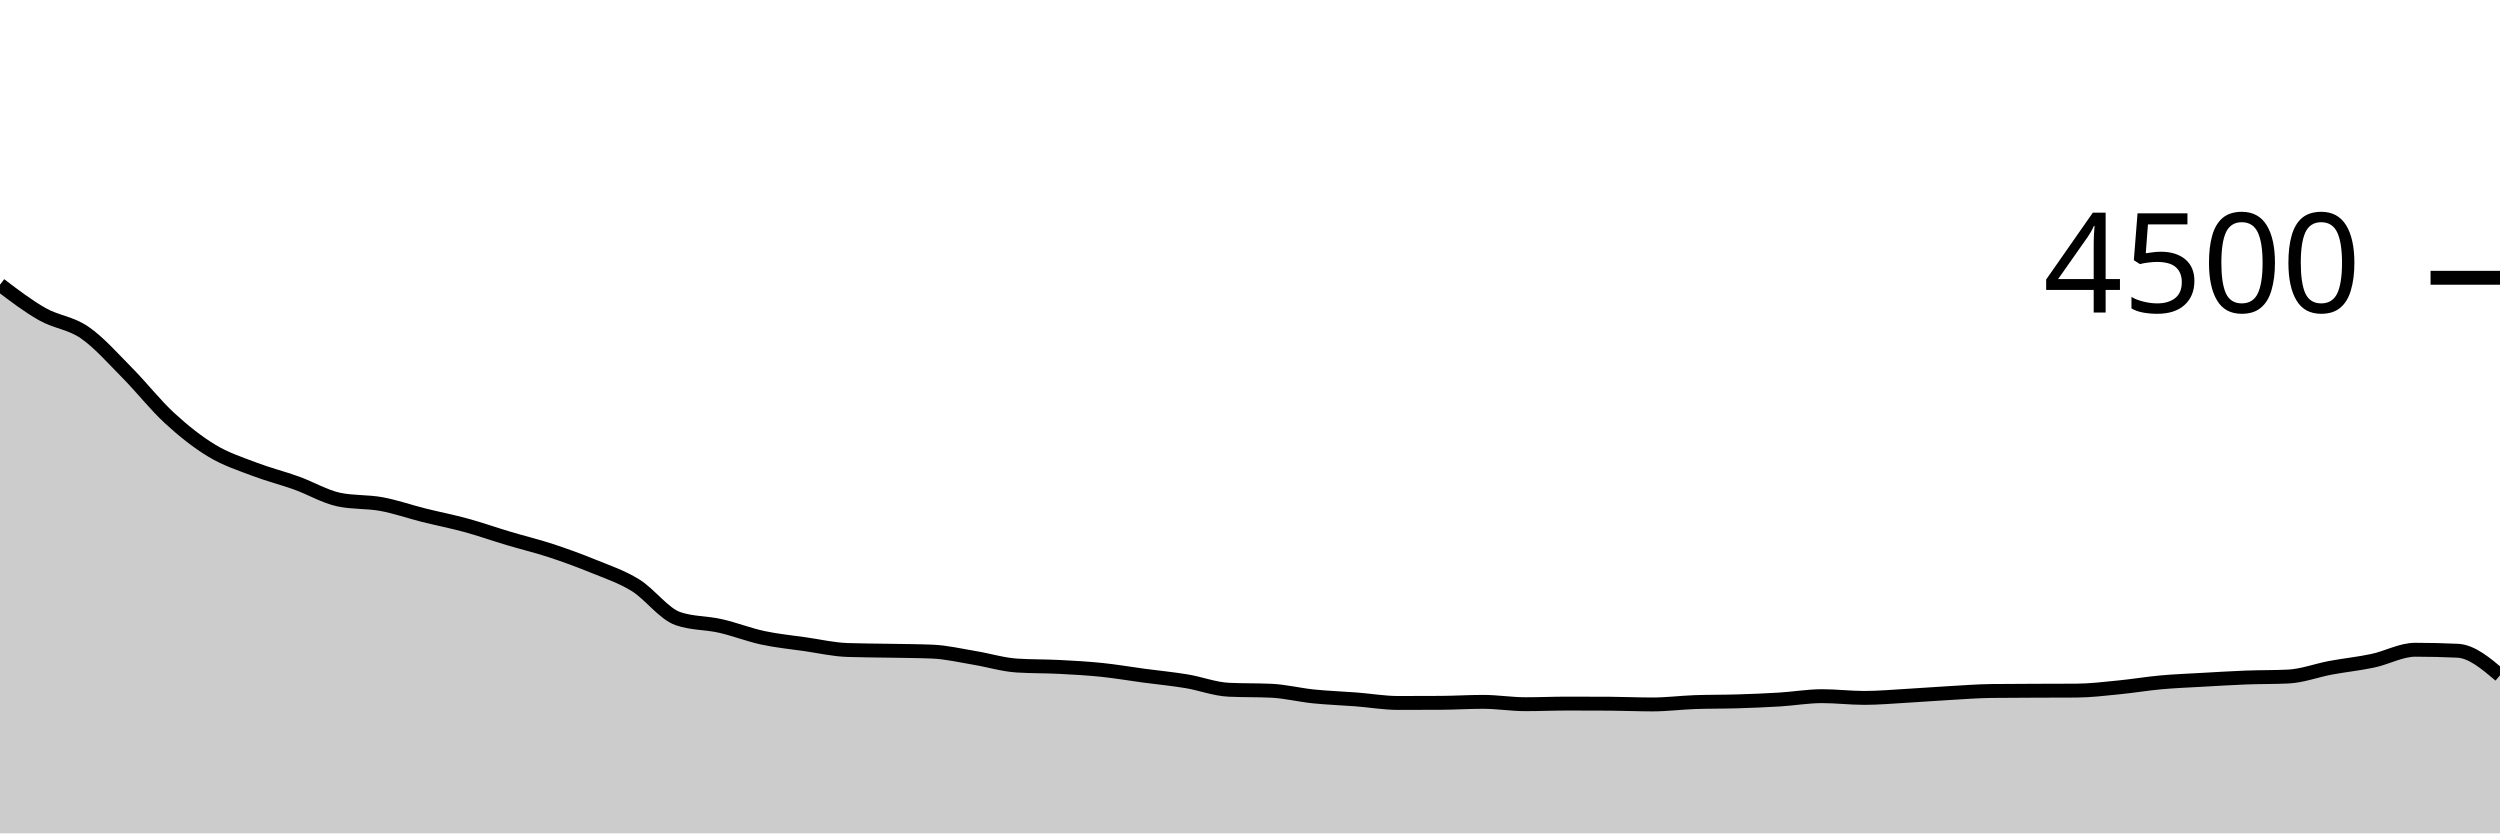
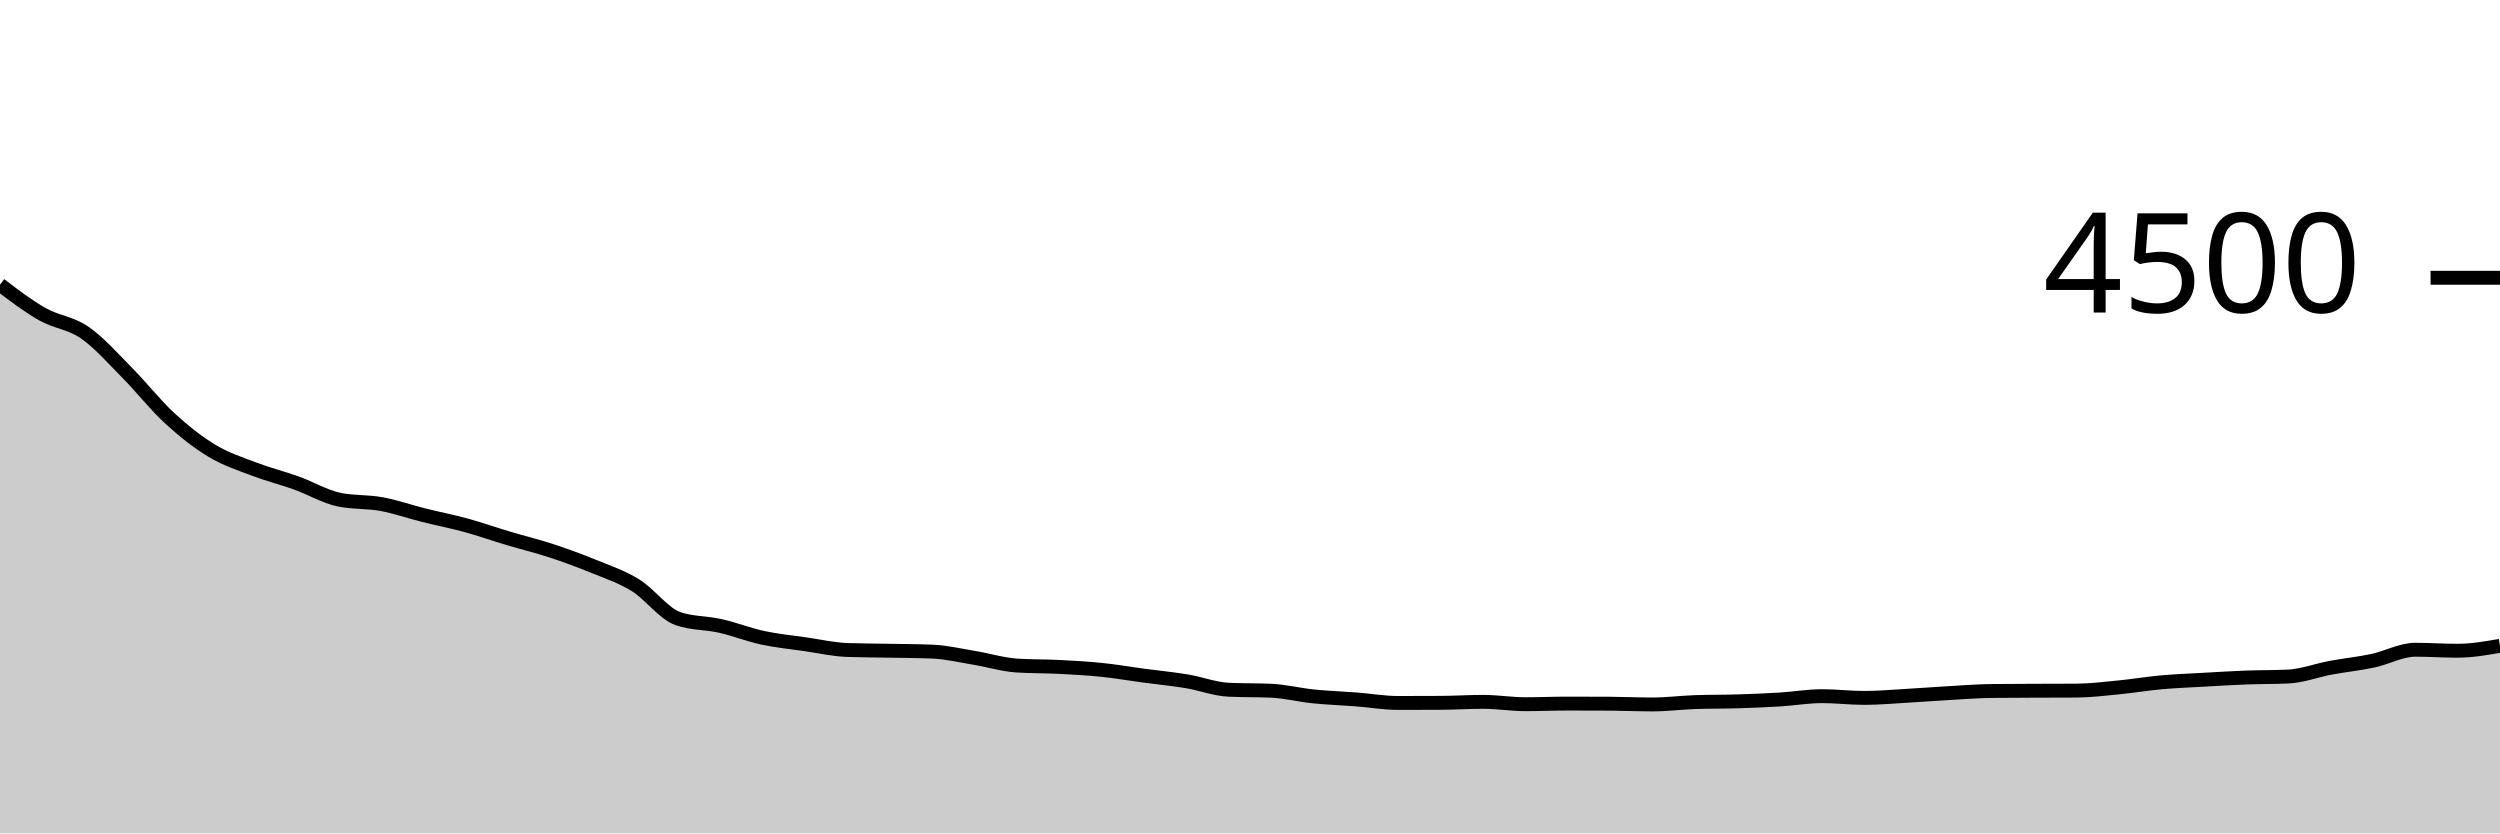
<svg xmlns="http://www.w3.org/2000/svg" viewBox="0 0 180 60">
  <g transform="translate(0,20)">
-     <path class="area" fill="rgba(0, 0, 0, 0.2)" d="M0,0.498C1.017,1.273,2.034,2.047,3.051,2.622C4.068,3.197,5.085,3.244,6.102,3.947C7.119,4.649,8.136,5.81,9.153,6.836C10.169,7.861,11.186,9.161,12.203,10.098C13.22,11.034,14.237,11.84,15.254,12.453C16.271,13.067,17.288,13.39,18.305,13.778C19.322,14.166,20.339,14.416,21.356,14.782C22.373,15.148,23.39,15.76,24.407,15.973C25.424,16.187,26.441,16.107,27.458,16.293C28.475,16.48,29.492,16.839,30.508,17.093C31.525,17.348,32.542,17.544,33.559,17.822C34.576,18.101,35.593,18.461,36.61,18.764C37.627,19.068,38.644,19.311,39.661,19.644C40.678,19.978,41.695,20.348,42.712,20.764C43.729,21.181,44.746,21.513,45.763,22.142C46.78,22.772,47.797,24.193,48.814,24.542C49.831,24.892,50.847,24.837,51.864,25.067C52.881,25.296,53.898,25.701,54.915,25.92C55.932,26.139,56.949,26.236,57.966,26.382C58.983,26.529,60,26.764,61.017,26.8C62.034,26.836,63.051,26.834,64.068,26.853C65.085,26.873,66.102,26.874,67.119,26.916C68.136,26.957,69.153,27.201,70.169,27.369C71.186,27.536,72.203,27.855,73.22,27.92C74.237,27.985,75.254,27.966,76.271,28.018C77.288,28.07,78.305,28.126,79.322,28.231C80.339,28.336,81.356,28.513,82.373,28.649C83.39,28.785,84.407,28.88,85.424,29.049C86.441,29.218,87.458,29.615,88.475,29.662C89.492,29.71,90.508,29.686,91.525,29.733C92.542,29.781,93.559,30.039,94.576,30.142C95.593,30.246,96.61,30.277,97.627,30.356C98.644,30.434,99.661,30.613,100.678,30.613C101.695,30.613,102.712,30.61,103.729,30.604C104.746,30.599,105.763,30.533,106.78,30.533C107.797,30.533,108.814,30.702,109.831,30.702C110.847,30.702,111.864,30.658,112.881,30.658C113.898,30.658,114.915,30.661,115.932,30.667C116.949,30.673,117.966,30.72,118.983,30.72C120,30.72,121.017,30.587,122.034,30.551C123.051,30.516,124.068,30.529,125.085,30.498C126.102,30.467,127.119,30.427,128.136,30.364C129.153,30.302,130.169,30.124,131.186,30.124C132.203,30.124,133.22,30.249,134.237,30.249C135.254,30.249,136.271,30.156,137.288,30.098C138.305,30.04,139.322,29.96,140.339,29.902C141.356,29.844,142.373,29.763,143.39,29.751C144.407,29.739,145.424,29.738,146.441,29.733C147.458,29.729,148.475,29.73,149.492,29.724C150.508,29.719,151.525,29.593,152.542,29.493C153.559,29.394,154.576,29.221,155.593,29.129C156.61,29.037,157.627,29,158.644,28.942C159.661,28.884,160.678,28.821,161.695,28.782C162.712,28.744,163.729,28.759,164.746,28.711C165.763,28.664,166.78,28.27,167.797,28.08C168.814,27.89,169.831,27.79,170.847,27.573C171.864,27.357,172.881,26.782,173.898,26.782C174.915,26.782,175.932,26.806,176.949,26.853C177.966,26.901,178.983,27.761,180,28.622L180,40C178.983,40,177.966,40,176.949,40C175.932,40,174.915,40,173.898,40C172.881,40,171.864,40,170.847,40C169.831,40,168.814,40,167.797,40C166.78,40,165.763,40,164.746,40C163.729,40,162.712,40,161.695,40C160.678,40,159.661,40,158.644,40C157.627,40,156.61,40,155.593,40C154.576,40,153.559,40,152.542,40C151.525,40,150.508,40,149.492,40C148.475,40,147.458,40,146.441,40C145.424,40,144.407,40,143.39,40C142.373,40,141.356,40,140.339,40C139.322,40,138.305,40,137.288,40C136.271,40,135.254,40,134.237,40C133.22,40,132.203,40,131.186,40C130.169,40,129.153,40,128.136,40C127.119,40,126.102,40,125.085,40C124.068,40,123.051,40,122.034,40C121.017,40,120,40,118.983,40C117.966,40,116.949,40,115.932,40C114.915,40,113.898,40,112.881,40C111.864,40,110.847,40,109.831,40C108.814,40,107.797,40,106.78,40C105.763,40,104.746,40,103.729,40C102.712,40,101.695,40,100.678,40C99.661,40,98.644,40,97.627,40C96.61,40,95.593,40,94.576,40C93.559,40,92.542,40,91.525,40C90.508,40,89.492,40,88.475,40C87.458,40,86.441,40,85.424,40C84.407,40,83.39,40,82.373,40C81.356,40,80.339,40,79.322,40C78.305,40,77.288,40,76.271,40C75.254,40,74.237,40,73.22,40C72.203,40,71.186,40,70.169,40C69.153,40,68.136,40,67.119,40C66.102,40,65.085,40,64.068,40C63.051,40,62.034,40,61.017,40C60,40,58.983,40,57.966,40C56.949,40,55.932,40,54.915,40C53.898,40,52.881,40,51.864,40C50.847,40,49.831,40,48.814,40C47.797,40,46.78,40,45.763,40C44.746,40,43.729,40,42.712,40C41.695,40,40.678,40,39.661,40C38.644,40,37.627,40,36.61,40C35.593,40,34.576,40,33.559,40C32.542,40,31.525,40,30.508,40C29.492,40,28.475,40,27.458,40C26.441,40,25.424,40,24.407,40C23.39,40,22.373,40,21.356,40C20.339,40,19.322,40,18.305,40C17.288,40,16.271,40,15.254,40C14.237,40,13.22,40,12.203,40C11.186,40,10.169,40,9.153,40C8.136,40,7.119,40,6.102,40C5.085,40,4.068,40,3.051,40C2.034,40,1.017,40,0,40Z" />
-     <path class="line" stroke="black" fill="none" d="M0,0.498C1.017,1.273,2.034,2.047,3.051,2.622C4.068,3.197,5.085,3.244,6.102,3.947C7.119,4.649,8.136,5.81,9.153,6.836C10.169,7.861,11.186,9.161,12.203,10.098C13.22,11.034,14.237,11.84,15.254,12.453C16.271,13.067,17.288,13.39,18.305,13.778C19.322,14.166,20.339,14.416,21.356,14.782C22.373,15.148,23.39,15.76,24.407,15.973C25.424,16.187,26.441,16.107,27.458,16.293C28.475,16.48,29.492,16.839,30.508,17.093C31.525,17.348,32.542,17.544,33.559,17.822C34.576,18.101,35.593,18.461,36.61,18.764C37.627,19.068,38.644,19.311,39.661,19.644C40.678,19.978,41.695,20.348,42.712,20.764C43.729,21.181,44.746,21.513,45.763,22.142C46.78,22.772,47.797,24.193,48.814,24.542C49.831,24.892,50.847,24.837,51.864,25.067C52.881,25.296,53.898,25.701,54.915,25.92C55.932,26.139,56.949,26.236,57.966,26.382C58.983,26.529,60,26.764,61.017,26.8C62.034,26.836,63.051,26.834,64.068,26.853C65.085,26.873,66.102,26.874,67.119,26.916C68.136,26.957,69.153,27.201,70.169,27.369C71.186,27.536,72.203,27.855,73.22,27.92C74.237,27.985,75.254,27.966,76.271,28.018C77.288,28.07,78.305,28.126,79.322,28.231C80.339,28.336,81.356,28.513,82.373,28.649C83.39,28.785,84.407,28.88,85.424,29.049C86.441,29.218,87.458,29.615,88.475,29.662C89.492,29.71,90.508,29.686,91.525,29.733C92.542,29.781,93.559,30.039,94.576,30.142C95.593,30.246,96.61,30.277,97.627,30.356C98.644,30.434,99.661,30.613,100.678,30.613C101.695,30.613,102.712,30.61,103.729,30.604C104.746,30.599,105.763,30.533,106.78,30.533C107.797,30.533,108.814,30.702,109.831,30.702C110.847,30.702,111.864,30.658,112.881,30.658C113.898,30.658,114.915,30.661,115.932,30.667C116.949,30.673,117.966,30.72,118.983,30.72C120,30.72,121.017,30.587,122.034,30.551C123.051,30.516,124.068,30.529,125.085,30.498C126.102,30.467,127.119,30.427,128.136,30.364C129.153,30.302,130.169,30.124,131.186,30.124C132.203,30.124,133.22,30.249,134.237,30.249C135.254,30.249,136.271,30.156,137.288,30.098C138.305,30.04,139.322,29.96,140.339,29.902C141.356,29.844,142.373,29.763,143.39,29.751C144.407,29.739,145.424,29.738,146.441,29.733C147.458,29.729,148.475,29.73,149.492,29.724C150.508,29.719,151.525,29.593,152.542,29.493C153.559,29.394,154.576,29.221,155.593,29.129C156.61,29.037,157.627,29,158.644,28.942C159.661,28.884,160.678,28.821,161.695,28.782C162.712,28.744,163.729,28.759,164.746,28.711C165.763,28.664,166.78,28.27,167.797,28.08C168.814,27.89,169.831,27.79,170.847,27.573C171.864,27.357,172.881,26.782,173.898,26.782C174.915,26.782,175.932,26.806,176.949,26.853C177.966,26.901,178.983,27.761,180,28.622" />
+     <path class="area" fill="rgba(0, 0, 0, 0.2)" d="M0,0.498C1.017,1.273,2.034,2.047,3.051,2.622C4.068,3.197,5.085,3.244,6.102,3.947C7.119,4.649,8.136,5.81,9.153,6.836C10.169,7.861,11.186,9.161,12.203,10.098C13.22,11.034,14.237,11.84,15.254,12.453C16.271,13.067,17.288,13.39,18.305,13.778C19.322,14.166,20.339,14.416,21.356,14.782C22.373,15.148,23.39,15.76,24.407,15.973C25.424,16.187,26.441,16.107,27.458,16.293C28.475,16.48,29.492,16.839,30.508,17.093C31.525,17.348,32.542,17.544,33.559,17.822C34.576,18.101,35.593,18.461,36.61,18.764C37.627,19.068,38.644,19.311,39.661,19.644C40.678,19.978,41.695,20.348,42.712,20.764C43.729,21.181,44.746,21.513,45.763,22.142C46.78,22.772,47.797,24.193,48.814,24.542C49.831,24.892,50.847,24.837,51.864,25.067C52.881,25.296,53.898,25.701,54.915,25.92C55.932,26.139,56.949,26.236,57.966,26.382C58.983,26.529,60,26.764,61.017,26.8C62.034,26.836,63.051,26.834,64.068,26.853C65.085,26.873,66.102,26.874,67.119,26.916C68.136,26.957,69.153,27.201,70.169,27.369C71.186,27.536,72.203,27.855,73.22,27.92C74.237,27.985,75.254,27.966,76.271,28.018C77.288,28.07,78.305,28.126,79.322,28.231C80.339,28.336,81.356,28.513,82.373,28.649C83.39,28.785,84.407,28.88,85.424,29.049C86.441,29.218,87.458,29.615,88.475,29.662C89.492,29.71,90.508,29.686,91.525,29.733C92.542,29.781,93.559,30.039,94.576,30.142C95.593,30.246,96.61,30.277,97.627,30.356C98.644,30.434,99.661,30.613,100.678,30.613C101.695,30.613,102.712,30.61,103.729,30.604C104.746,30.599,105.763,30.533,106.78,30.533C107.797,30.533,108.814,30.702,109.831,30.702C110.847,30.702,111.864,30.658,112.881,30.658C113.898,30.658,114.915,30.661,115.932,30.667C116.949,30.673,117.966,30.72,118.983,30.72C120,30.72,121.017,30.587,122.034,30.551C123.051,30.516,124.068,30.529,125.085,30.498C126.102,30.467,127.119,30.427,128.136,30.364C129.153,30.302,130.169,30.124,131.186,30.124C132.203,30.124,133.22,30.249,134.237,30.249C135.254,30.249,136.271,30.156,137.288,30.098C138.305,30.04,139.322,29.96,140.339,29.902C141.356,29.844,142.373,29.763,143.39,29.751C144.407,29.739,145.424,29.738,146.441,29.733C147.458,29.729,148.475,29.73,149.492,29.724C150.508,29.719,151.525,29.593,152.542,29.493C153.559,29.394,154.576,29.221,155.593,29.129C156.61,29.037,157.627,29,158.644,28.942C159.661,28.884,160.678,28.821,161.695,28.782C162.712,28.744,163.729,28.759,164.746,28.711C165.763,28.664,166.78,28.27,167.797,28.08C168.814,27.89,169.831,27.79,170.847,27.573C171.864,27.357,172.881,26.782,173.898,26.782C174.915,26.782,175.932,26.853,176.949,26.853C177.966,26.853,178.983,26.676,180,26.498L180,40C178.983,40,177.966,40,176.949,40C175.932,40,174.915,40,173.898,40C172.881,40,171.864,40,170.847,40C169.831,40,168.814,40,167.797,40C166.78,40,165.763,40,164.746,40C163.729,40,162.712,40,161.695,40C160.678,40,159.661,40,158.644,40C157.627,40,156.61,40,155.593,40C154.576,40,153.559,40,152.542,40C151.525,40,150.508,40,149.492,40C148.475,40,147.458,40,146.441,40C145.424,40,144.407,40,143.39,40C142.373,40,141.356,40,140.339,40C139.322,40,138.305,40,137.288,40C136.271,40,135.254,40,134.237,40C133.22,40,132.203,40,131.186,40C130.169,40,129.153,40,128.136,40C127.119,40,126.102,40,125.085,40C124.068,40,123.051,40,122.034,40C121.017,40,120,40,118.983,40C117.966,40,116.949,40,115.932,40C114.915,40,113.898,40,112.881,40C111.864,40,110.847,40,109.831,40C108.814,40,107.797,40,106.78,40C105.763,40,104.746,40,103.729,40C102.712,40,101.695,40,100.678,40C99.661,40,98.644,40,97.627,40C96.61,40,95.593,40,94.576,40C93.559,40,92.542,40,91.525,40C90.508,40,89.492,40,88.475,40C87.458,40,86.441,40,85.424,40C84.407,40,83.39,40,82.373,40C81.356,40,80.339,40,79.322,40C78.305,40,77.288,40,76.271,40C75.254,40,74.237,40,73.22,40C72.203,40,71.186,40,70.169,40C69.153,40,68.136,40,67.119,40C66.102,40,65.085,40,64.068,40C63.051,40,62.034,40,61.017,40C60,40,58.983,40,57.966,40C56.949,40,55.932,40,54.915,40C53.898,40,52.881,40,51.864,40C50.847,40,49.831,40,48.814,40C47.797,40,46.78,40,45.763,40C44.746,40,43.729,40,42.712,40C41.695,40,40.678,40,39.661,40C38.644,40,37.627,40,36.61,40C35.593,40,34.576,40,33.559,40C32.542,40,31.525,40,30.508,40C29.492,40,28.475,40,27.458,40C26.441,40,25.424,40,24.407,40C23.39,40,22.373,40,21.356,40C20.339,40,19.322,40,18.305,40C17.288,40,16.271,40,15.254,40C14.237,40,13.22,40,12.203,40C11.186,40,10.169,40,9.153,40C8.136,40,7.119,40,6.102,40C5.085,40,4.068,40,3.051,40C2.034,40,1.017,40,0,40Z" />
+     <path class="line" stroke="black" fill="none" d="M0,0.498C1.017,1.273,2.034,2.047,3.051,2.622C4.068,3.197,5.085,3.244,6.102,3.947C7.119,4.649,8.136,5.81,9.153,6.836C10.169,7.861,11.186,9.161,12.203,10.098C13.22,11.034,14.237,11.84,15.254,12.453C16.271,13.067,17.288,13.39,18.305,13.778C19.322,14.166,20.339,14.416,21.356,14.782C22.373,15.148,23.39,15.76,24.407,15.973C25.424,16.187,26.441,16.107,27.458,16.293C28.475,16.48,29.492,16.839,30.508,17.093C31.525,17.348,32.542,17.544,33.559,17.822C34.576,18.101,35.593,18.461,36.61,18.764C37.627,19.068,38.644,19.311,39.661,19.644C40.678,19.978,41.695,20.348,42.712,20.764C43.729,21.181,44.746,21.513,45.763,22.142C46.78,22.772,47.797,24.193,48.814,24.542C49.831,24.892,50.847,24.837,51.864,25.067C52.881,25.296,53.898,25.701,54.915,25.92C55.932,26.139,56.949,26.236,57.966,26.382C58.983,26.529,60,26.764,61.017,26.8C62.034,26.836,63.051,26.834,64.068,26.853C65.085,26.873,66.102,26.874,67.119,26.916C68.136,26.957,69.153,27.201,70.169,27.369C71.186,27.536,72.203,27.855,73.22,27.92C74.237,27.985,75.254,27.966,76.271,28.018C77.288,28.07,78.305,28.126,79.322,28.231C80.339,28.336,81.356,28.513,82.373,28.649C83.39,28.785,84.407,28.88,85.424,29.049C86.441,29.218,87.458,29.615,88.475,29.662C89.492,29.71,90.508,29.686,91.525,29.733C92.542,29.781,93.559,30.039,94.576,30.142C95.593,30.246,96.61,30.277,97.627,30.356C98.644,30.434,99.661,30.613,100.678,30.613C101.695,30.613,102.712,30.61,103.729,30.604C104.746,30.599,105.763,30.533,106.78,30.533C107.797,30.533,108.814,30.702,109.831,30.702C110.847,30.702,111.864,30.658,112.881,30.658C113.898,30.658,114.915,30.661,115.932,30.667C116.949,30.673,117.966,30.72,118.983,30.72C120,30.72,121.017,30.587,122.034,30.551C123.051,30.516,124.068,30.529,125.085,30.498C126.102,30.467,127.119,30.427,128.136,30.364C129.153,30.302,130.169,30.124,131.186,30.124C132.203,30.124,133.22,30.249,134.237,30.249C135.254,30.249,136.271,30.156,137.288,30.098C138.305,30.04,139.322,29.96,140.339,29.902C141.356,29.844,142.373,29.763,143.39,29.751C144.407,29.739,145.424,29.738,146.441,29.733C147.458,29.729,148.475,29.73,149.492,29.724C150.508,29.719,151.525,29.593,152.542,29.493C153.559,29.394,154.576,29.221,155.593,29.129C156.61,29.037,157.627,29,158.644,28.942C159.661,28.884,160.678,28.821,161.695,28.782C162.712,28.744,163.729,28.759,164.746,28.711C165.763,28.664,166.78,28.27,167.797,28.08C168.814,27.89,169.831,27.79,170.847,27.573C171.864,27.357,172.881,26.782,173.898,26.782C174.915,26.782,175.932,26.853,176.949,26.853C177.966,26.853,178.983,26.676,180,26.498" />
    <path class="axis-ceiling" stroke-width="1" stroke="black" fill="none" d="M175,0L180,0" />
    <text class="axis-ceiling-label" font-family="sans-serif" text-anchor="end" font-size="10px" x="170" y="2.5">4500</text>
  </g>
</svg>
